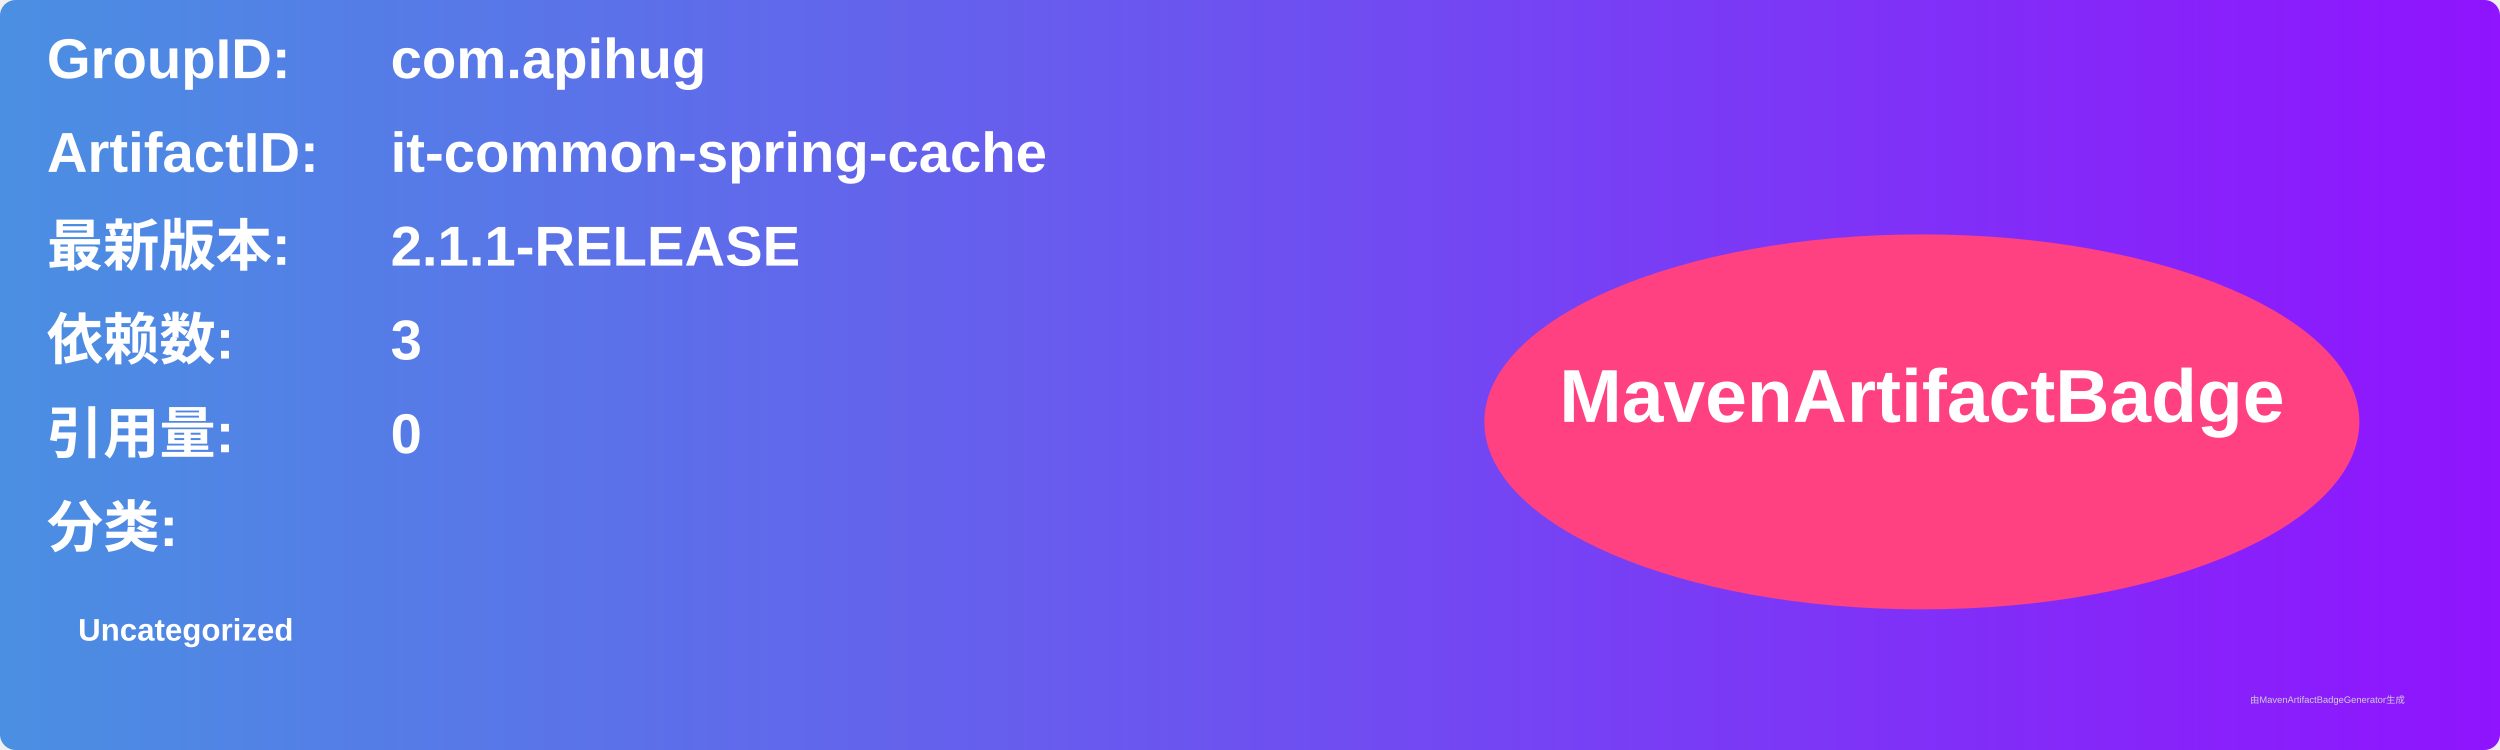
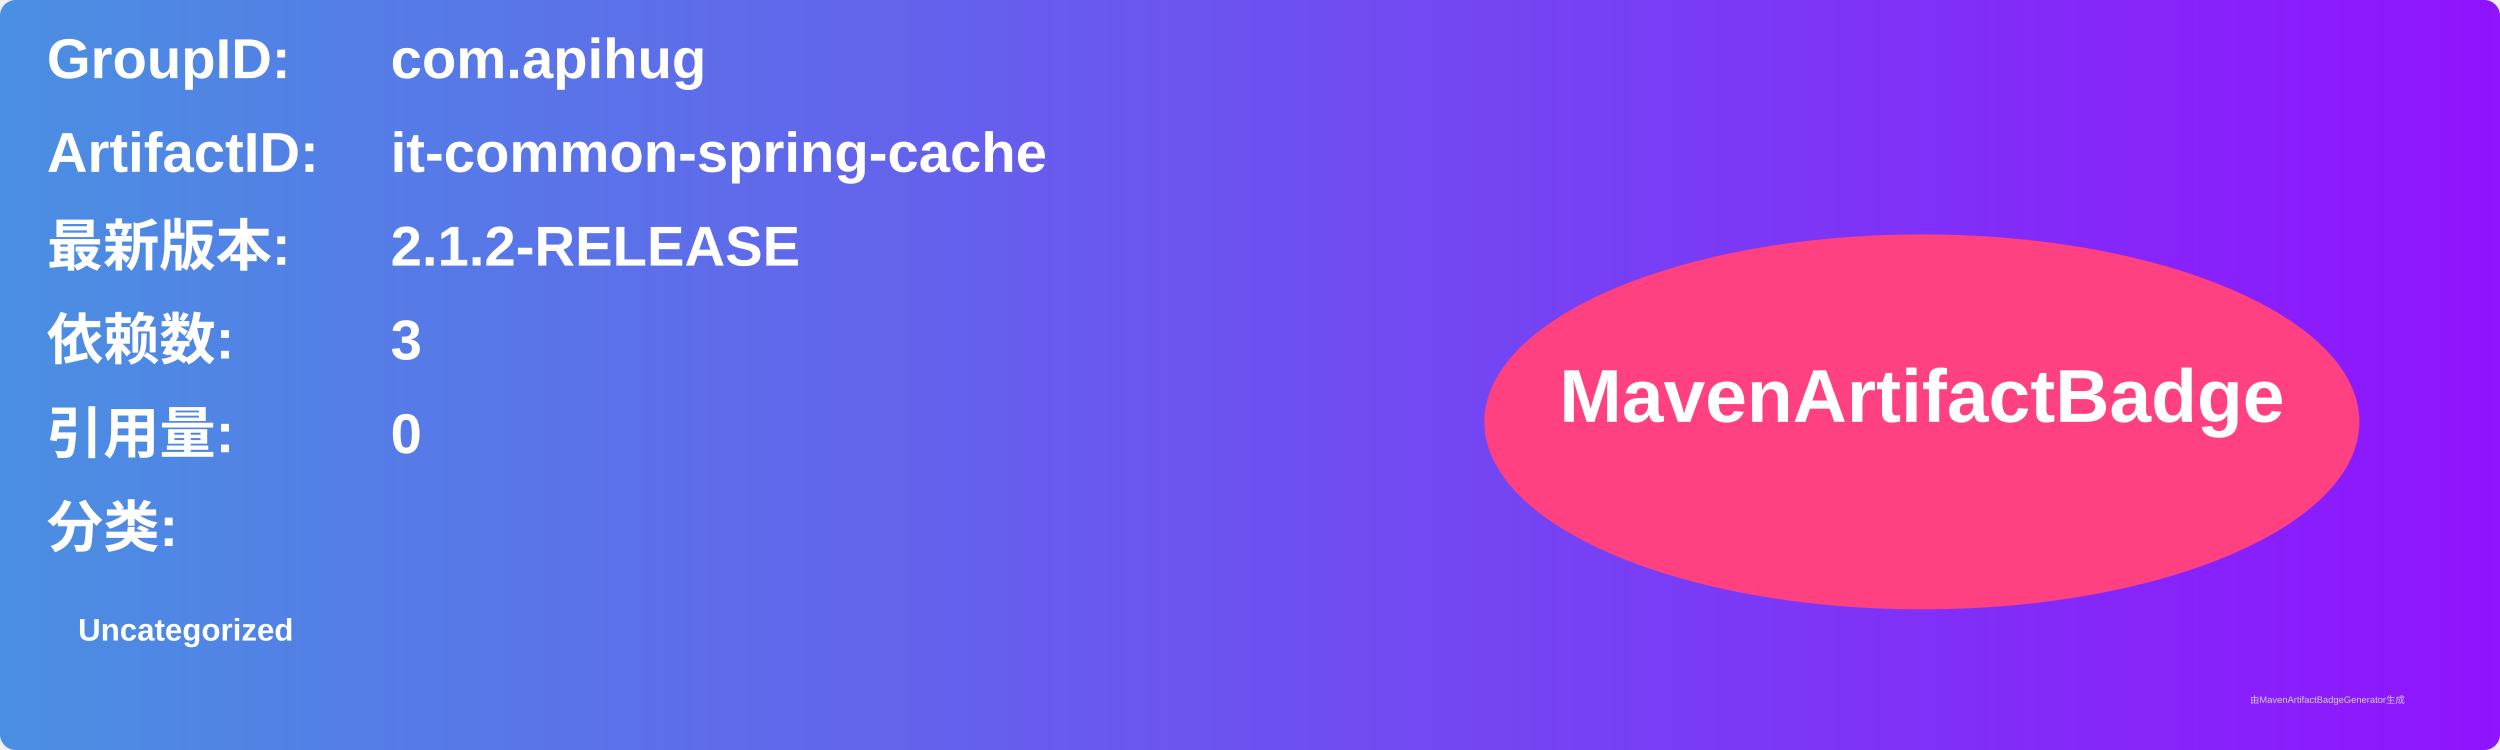
<svg xmlns="http://www.w3.org/2000/svg" width="800" height="240" viewBox="0 0 800 240">
  <linearGradient id="grad" x1="0%" y1="0%" x2="100%" y2="0%">
    <stop offset="0%" stop-color="#4a90e2" />
    <stop offset="100%" stop-color="#9013fe" />
  </linearGradient>
  <rect width="100%" height="100%" rx="5" ry="5" fill="url(#grad)" />
  <g transform="translate(15, 15)">
    <text x="0" y="10" font-family="Arial" font-size="18" fill="white" font-weight="bold" width="260">GroupID:</text>
    <text x="110" y="10" font-family="Arial" font-size="18" fill="white" font-weight="bold" width="460">com.apihug</text>
    <text x="0" y="40" font-family="Arial" font-size="18" fill="white" font-weight="bold" width="260">ArtifactID:</text>
    <text x="110" y="40" font-family="Arial" font-size="18" fill="white" font-weight="bold" width="460">it-common-spring-cache</text>
    <text x="0" y="70" font-family="Arial" font-size="18" fill="white" font-weight="bold">最新版本:</text>
    <text x="110" y="70" font-family="Arial" font-size="18" fill="white" font-weight="bold">
-       <tspan font-weight="bold">2.1.1-RELEASE</tspan>
+       <tspan font-weight="bold">2.1.2-RELEASE</tspan>
    </text>
    <text x="0" y="100" font-family="Arial" font-size="18" fill="white" font-weight="bold">依赖数: </text>
    <text x="110" y="100" font-family="Arial" font-size="18" fill="white">
      <tspan font-weight="bold">3</tspan>
    </text>
    <text x="0" y="130" font-family="Arial" font-size="18" fill="white" font-weight="bold">引用量: </text>
    <text x="110" y="130" font-family="Arial" font-size="18" fill="white">
      <tspan font-weight="bold">0</tspan>
    </text>
    <text x="0" y="160" font-family="Arial" font-size="18" fill="white" font-weight="bold">分类:</text>
    <text x="10" y="190" font-family="Arial" font-size="10" fill="white">
      <tspan font-weight="bold">Uncategorized</tspan>
    </text>
    <ellipse cx="600" cy="120" rx="140" ry="60" fill="#ff4081" />
    <text x="600" y="120" text-anchor="middle" font-family="Arial" font-size="24" fill="white" font-weight="bold">MavenArtifactBadge</text>
  </g>
  <text x="720" y="225" font-family="Arial" font-size="3" fill="#d0d0d0">由MavenArtifactBadgeGenerator生成</text>
</svg>
